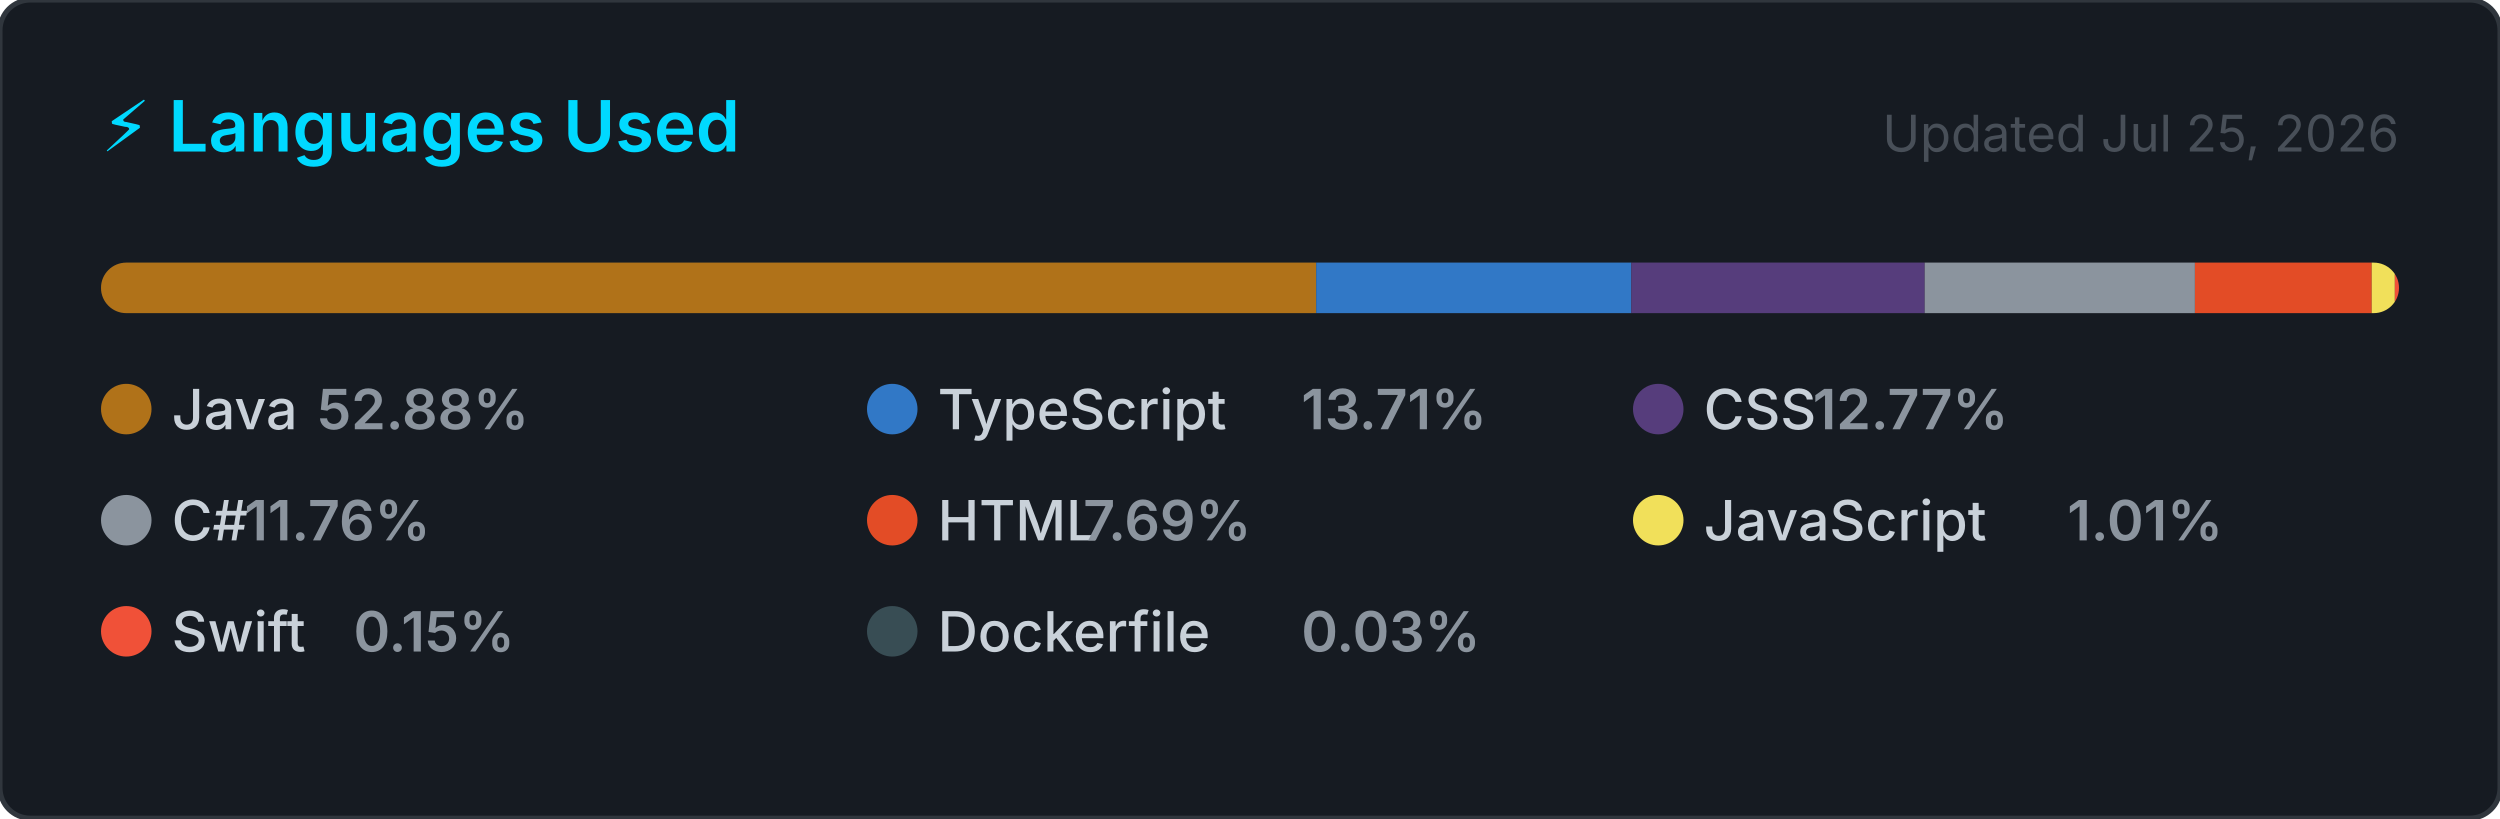
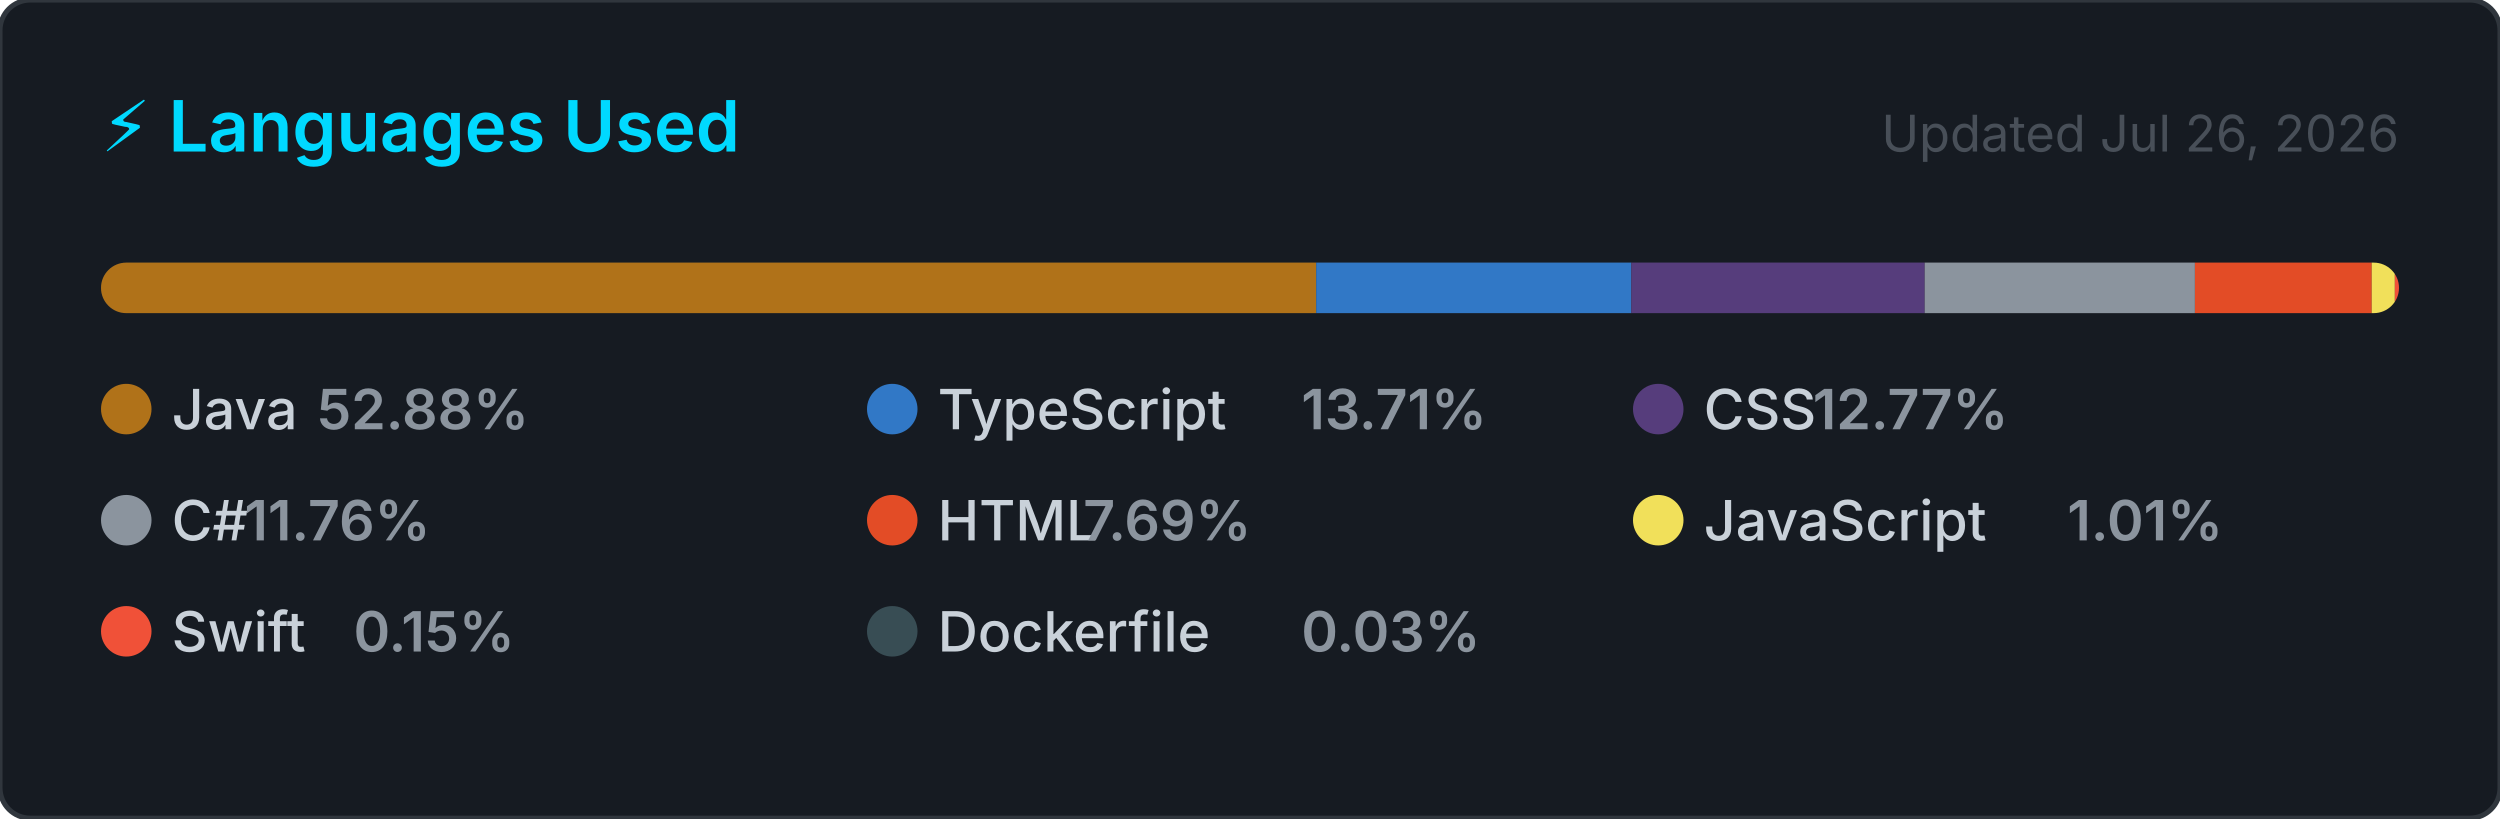
<svg xmlns="http://www.w3.org/2000/svg" width="495" height="162" viewBox="0 0 495 162" role="img" aria-label="Top programming languages for NaXeMate">
  <style>
    .card      { fill: #161b22; stroke: #30363d; stroke-width: 1; }
    .title     { font: 600 14px -apple-system, BlinkMacSystemFont, 'Segoe UI', sans-serif; fill: #00D9FF; }
    .updated   { font: 400 10px -apple-system, BlinkMacSystemFont, 'Segoe UI', sans-serif; fill: #484f58; }
    .lang-name { font: 500 11px -apple-system, BlinkMacSystemFont, 'Segoe UI', sans-serif; fill: #c9d1d9; }
    .lang-pct  { font: 600 11px -apple-system, BlinkMacSystemFont, 'Segoe UI', sans-serif; fill: #8b949e; }
  </style>
  <defs>
    <clipPath id="bar-clip">
      <rect x="20" y="52" width="455" height="10" rx="5" />
    </clipPath>
  </defs>
  <rect width="495" height="162" rx="6" ry="6" class="card" />
  <text x="20" y="30" class="title">⚡ Languages Used</text>
-   <text x="475" y="30" class="updated" text-anchor="end">Updated Jul 25, 2026</text>
+   <text x="475" y="30" class="updated" text-anchor="end">Updated Jul 26, 2026</text>
  <rect x="20" y="52" width="455" height="10" rx="5" fill="#21262d" />
  <g clip-path="url(#bar-clip)">
    <rect x="20.00" y="52" width="240.61" height="10" fill="#b07219" />
    <rect x="260.61" y="52" width="62.39" height="10" fill="#3178c6" />
    <rect x="323.00" y="52" width="58.09" height="10" fill="#563d7c" />
    <rect x="381.09" y="52" width="53.50" height="10" fill="#8b949e" />
    <rect x="434.60" y="52" width="35.01" height="10" fill="#e34c26" />
    <rect x="469.60" y="52" width="4.58" height="10" fill="#f1e05a" />
    <rect x="474.18" y="52" width="2.00" height="10" fill="#F05138" />
    <rect x="476.18" y="52" width="2.00" height="10" fill="#384d54" />
  </g>
  <g transform="translate(20, 76)">
    <circle cx="5" cy="5" r="5" fill="#b07219" />
    <text x="14" y="9" class="lang-name">Java</text>
    <text x="14" y="9" class="lang-pct" dx="28.8">52.88%</text>
  </g>
  <g transform="translate(171.6667, 76)">
    <circle cx="5" cy="5" r="5" fill="#3178c6" />
    <text x="14" y="9" class="lang-name">TypeScript</text>
    <text x="14" y="9" class="lang-pct" dx="72">13.71%</text>
  </g>
  <g transform="translate(323.3333, 76)">
    <circle cx="5" cy="5" r="5" fill="#563d7c" />
    <text x="14" y="9" class="lang-name">CSS</text>
    <text x="14" y="9" class="lang-pct" dx="21.6">12.77%</text>
  </g>
  <g transform="translate(20, 98)">
    <circle cx="5" cy="5" r="5" fill="#8b949e" />
    <text x="14" y="9" class="lang-name">C#</text>
    <text x="14" y="9" class="lang-pct" dx="14.4">11.76%</text>
  </g>
  <g transform="translate(171.6667, 98)">
    <circle cx="5" cy="5" r="5" fill="#e34c26" />
    <text x="14" y="9" class="lang-name">HTML</text>
    <text x="14" y="9" class="lang-pct" dx="28.8">7.69%</text>
  </g>
  <g transform="translate(323.3333, 98)">
    <circle cx="5" cy="5" r="5" fill="#f1e05a" />
    <text x="14" y="9" class="lang-name">JavaScript</text>
    <text x="14" y="9" class="lang-pct" dx="72">1.01%</text>
  </g>
  <g transform="translate(20, 120)">
    <circle cx="5" cy="5" r="5" fill="#F05138" />
    <text x="14" y="9" class="lang-name">Swift</text>
    <text x="14" y="9" class="lang-pct" dx="36">0.15%</text>
  </g>
  <g transform="translate(171.6667, 120)">
    <circle cx="5" cy="5" r="5" fill="#384d54" />
    <text x="14" y="9" class="lang-name">Dockerfile</text>
    <text x="14" y="9" class="lang-pct" dx="72">0.03%</text>
  </g>
</svg>
